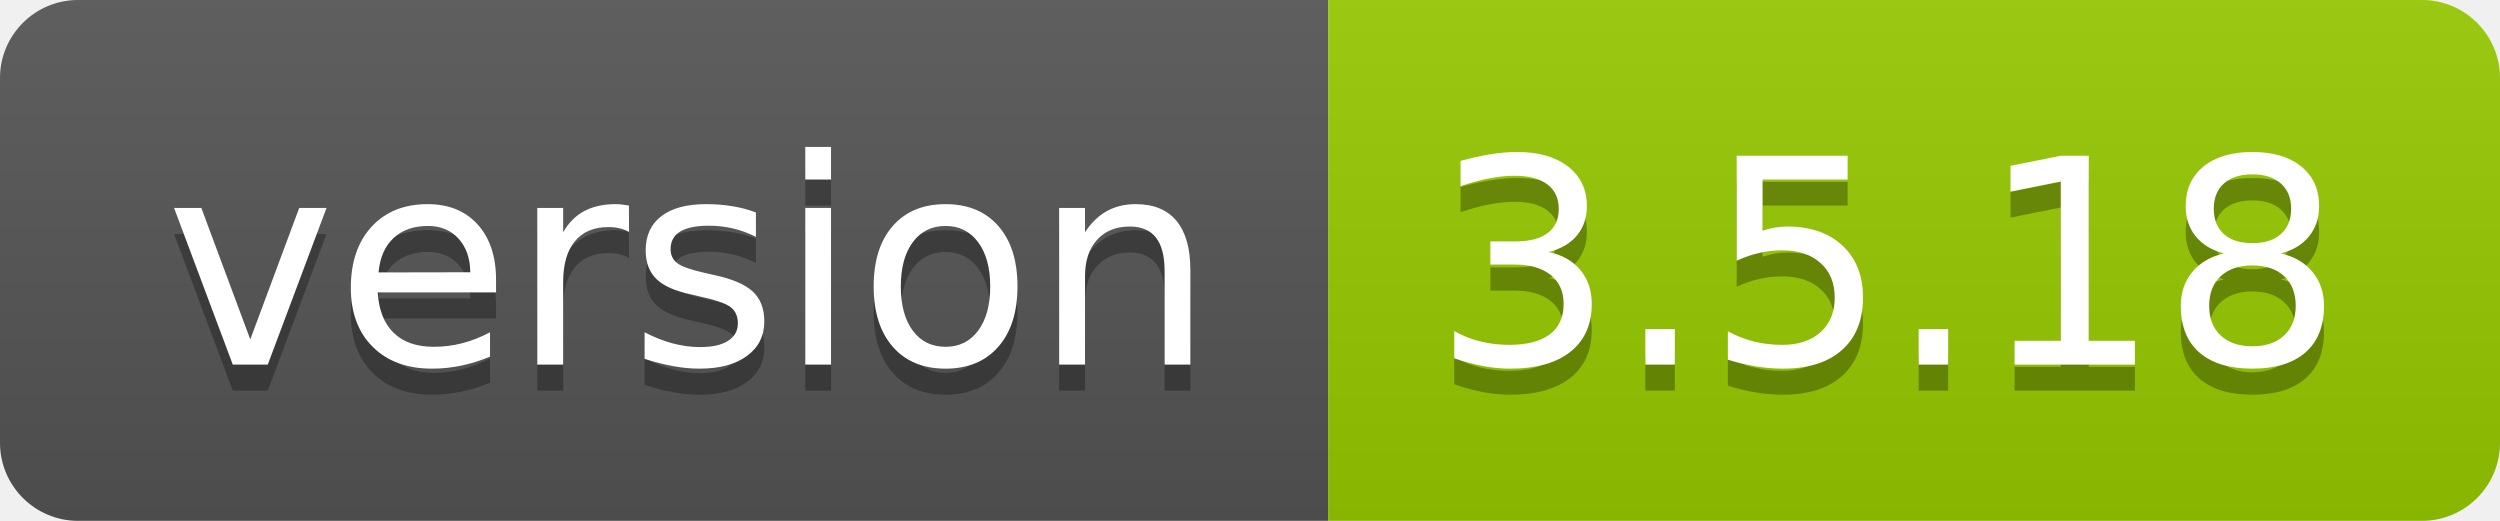
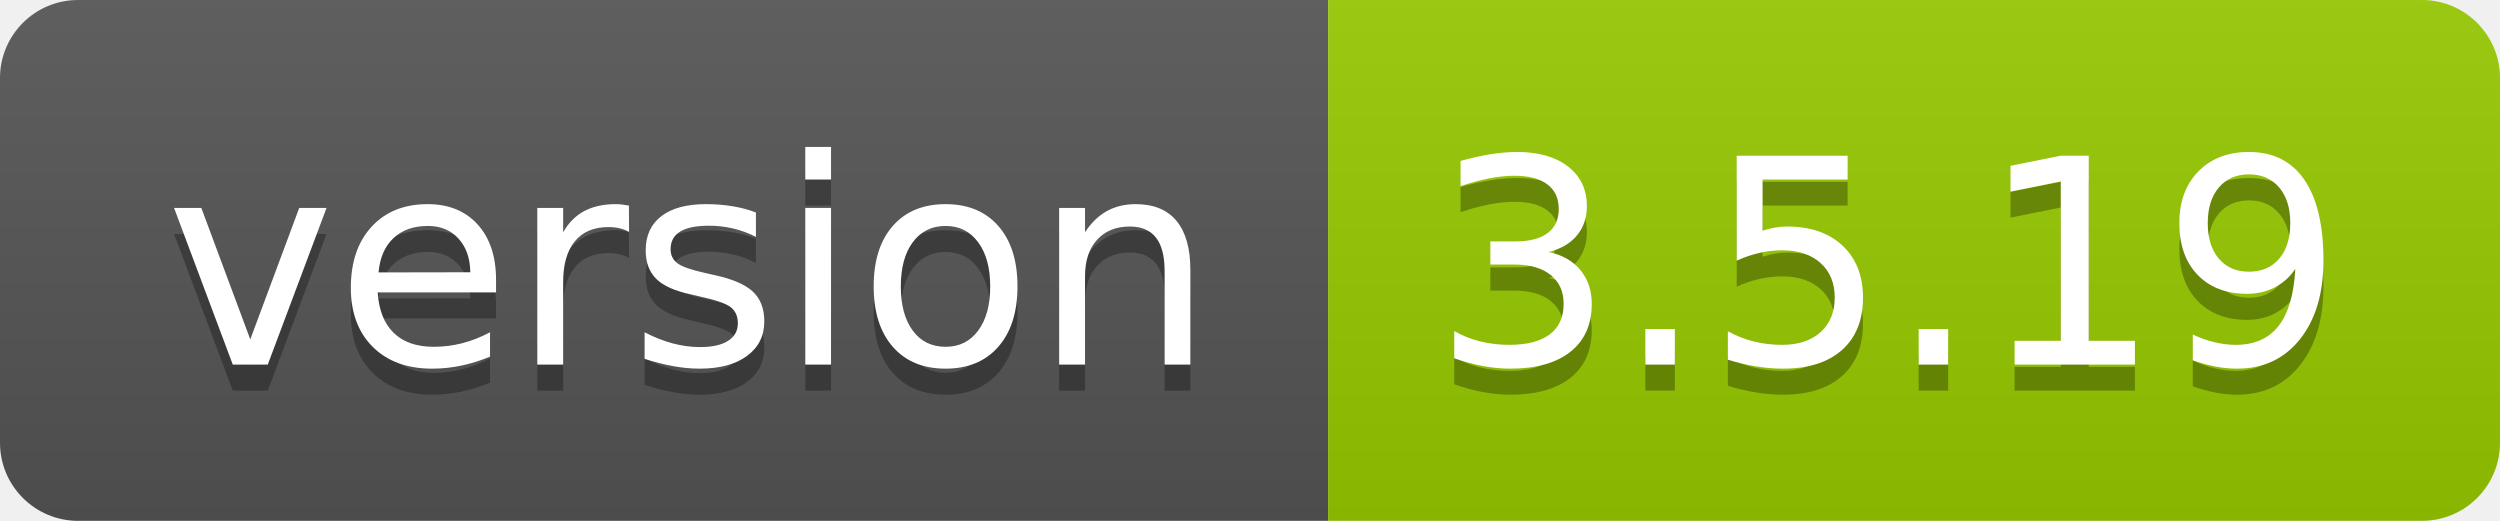
- <svg xmlns="http://www.w3.org/2000/svg" width="96" height="20" role="img" aria-label="version: 3.5.18">
+ <svg xmlns="http://www.w3.org/2000/svg" width="96" height="20" role="img" aria-label="version: 3.5.19">
  <linearGradient id="s" x2="0" y2="100%">
    <stop offset="0" stop-color="#bbb" stop-opacity=".1" />
    <stop offset="1" stop-opacity=".1" />
  </linearGradient>
  <clipPath id="r">
    <rect width="96" height="20" rx="3" fill="#fff" />
  </clipPath>
  <g clip-path="url(#r)">
    <rect width="51" height="20" fill="#555" />
    <rect x="51" width="45" height="20" fill="#97ca00" />
    <rect width="96" height="20" fill="url(#s)" />
  </g>
  <g fill="#fff" text-anchor="middle" font-family="Verdana,Geneva,DejaVu Sans,sans-serif" text-rendering="geometricPrecision" font-size="110">
    <text aria-hidden="true" x="265" y="150" fill="#010101" fill-opacity=".3" transform="scale(.1)" textLength="410">version</text>
    <text x="265" y="140" transform="scale(.1)" fill="#fff" textLength="410">version</text>
-     <text aria-hidden="true" x="725" y="150" fill="#010101" fill-opacity=".3" transform="scale(.1)" textLength="350">3.5.18</text>
-     <text x="725" y="140" transform="scale(.1)" fill="#fff" textLength="350">3.5.18</text>
+     <text aria-hidden="true" x="725" y="150" fill="#010101" fill-opacity=".3" transform="scale(.1)" textLength="350">3.5.19</text>
+     <text x="725" y="140" transform="scale(.1)" fill="#fff" textLength="350">3.5.19</text>
  </g>
</svg>
